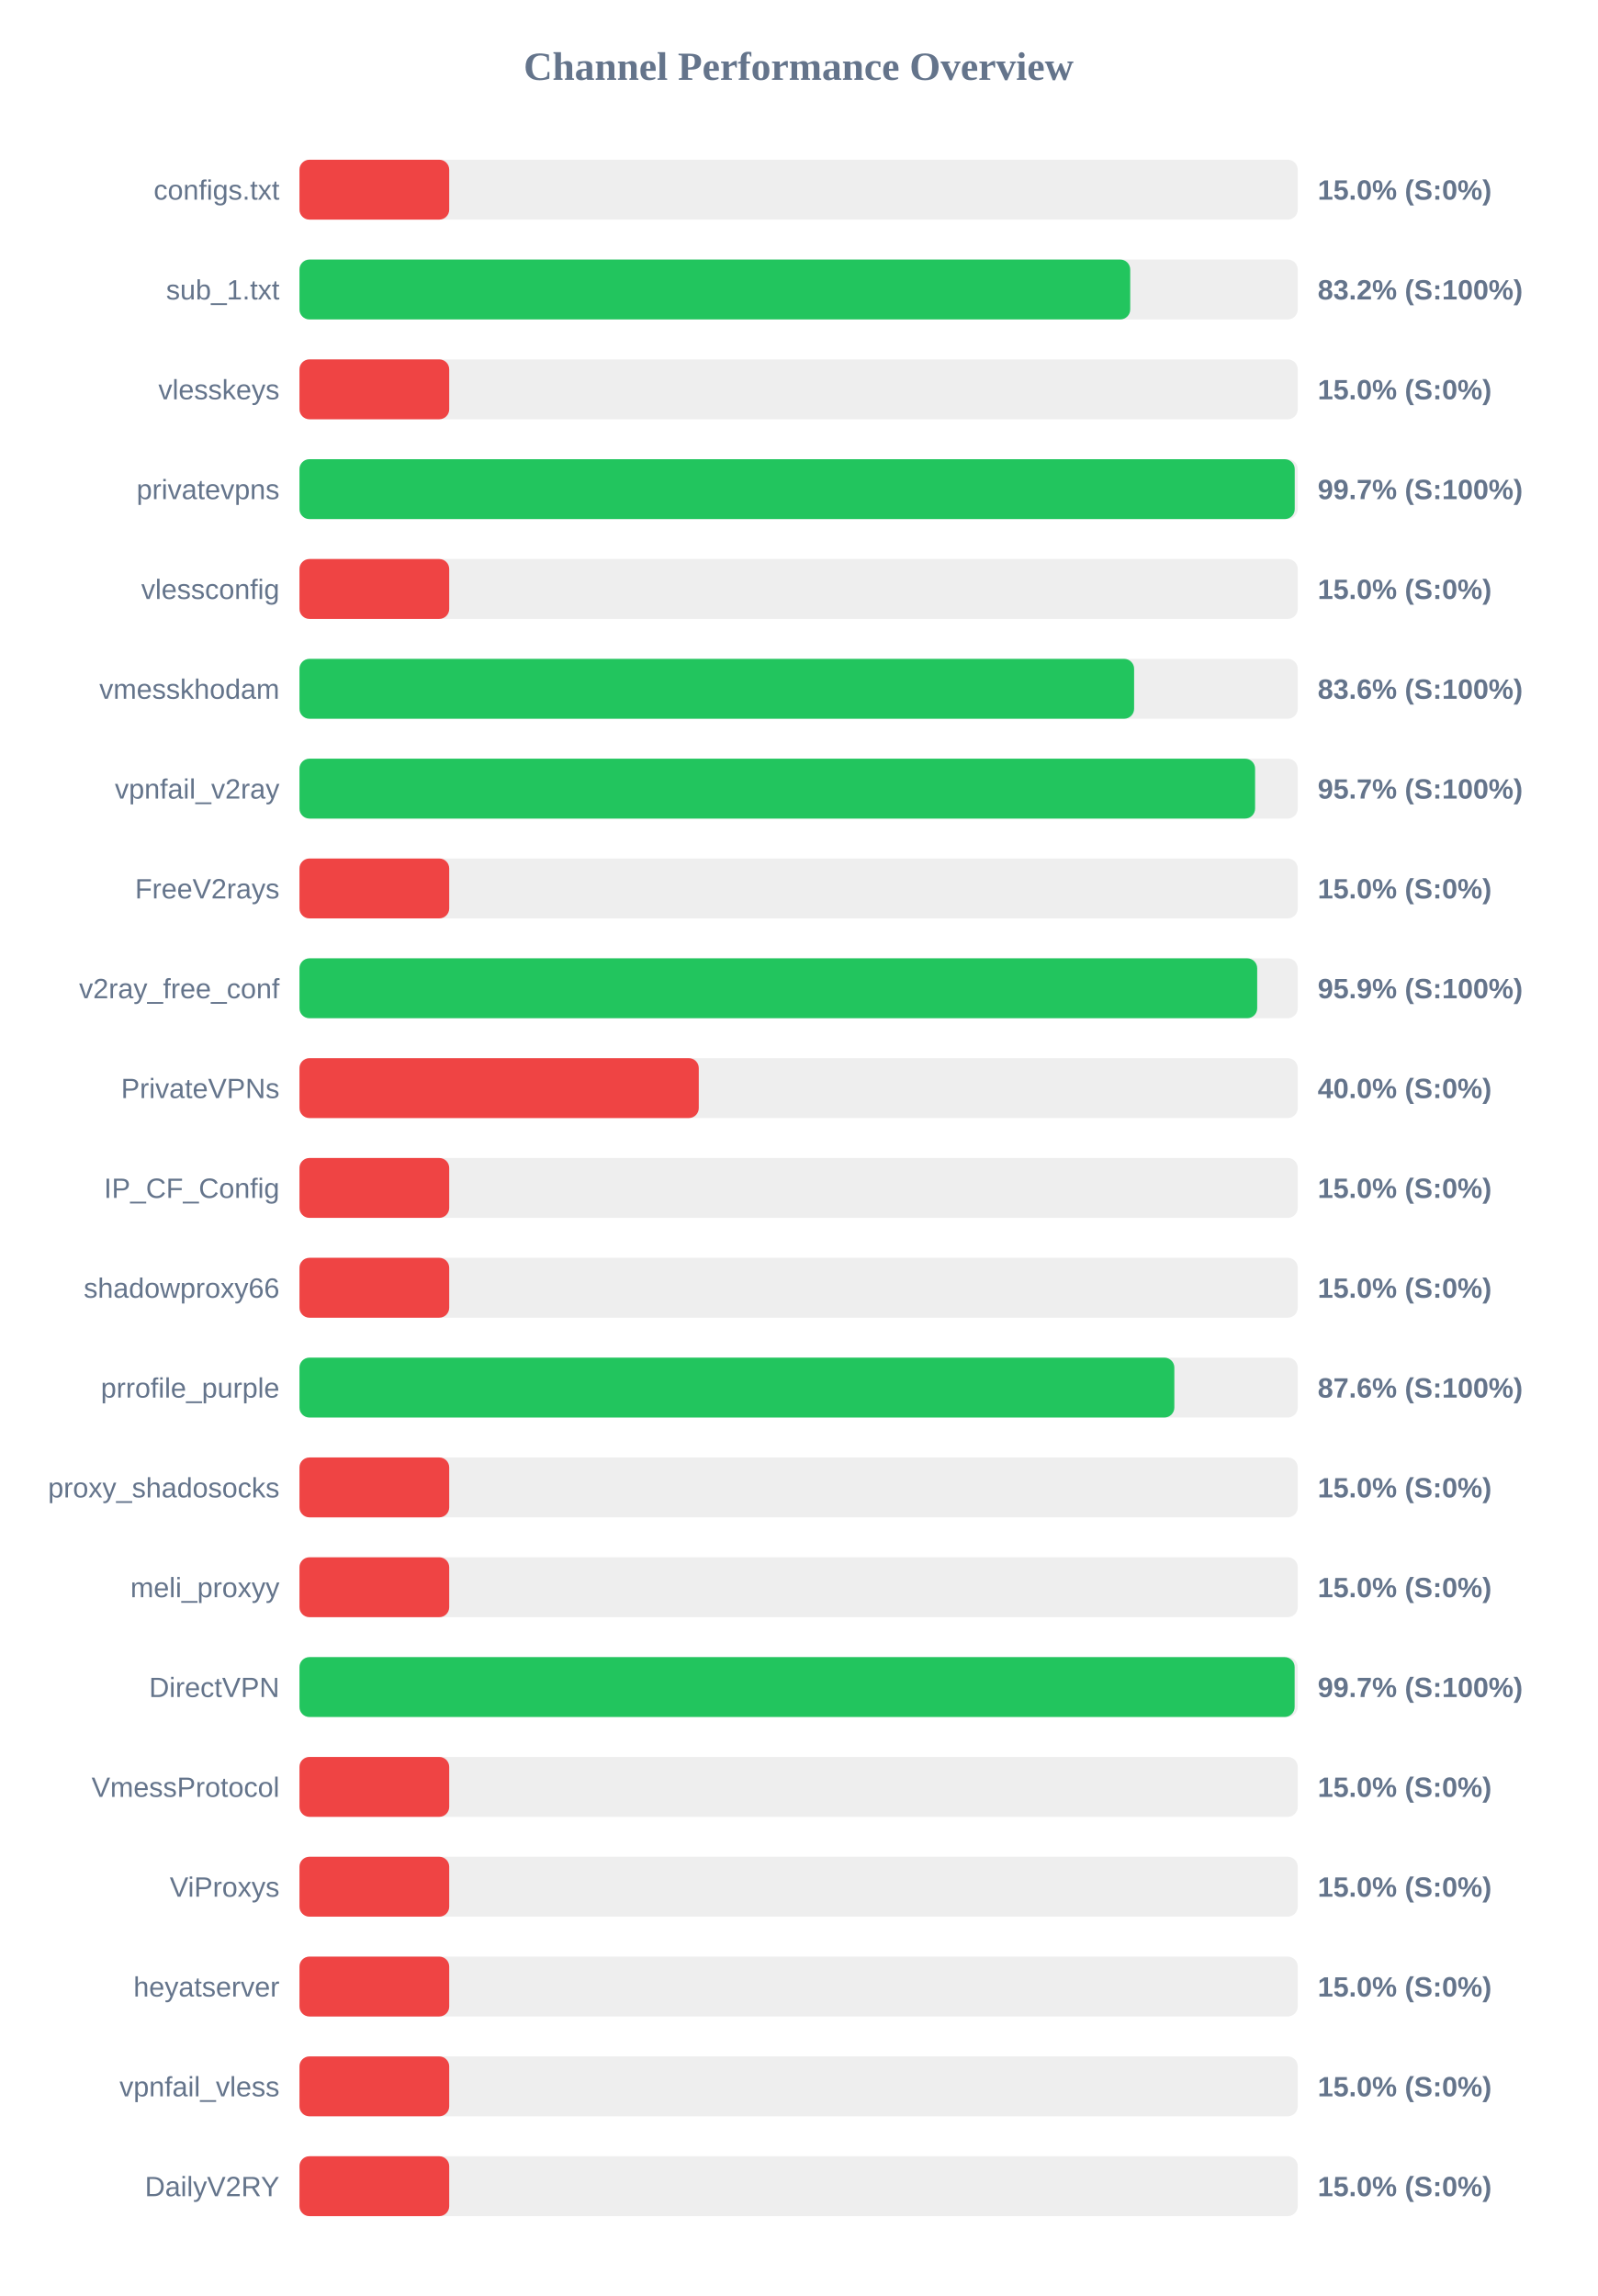
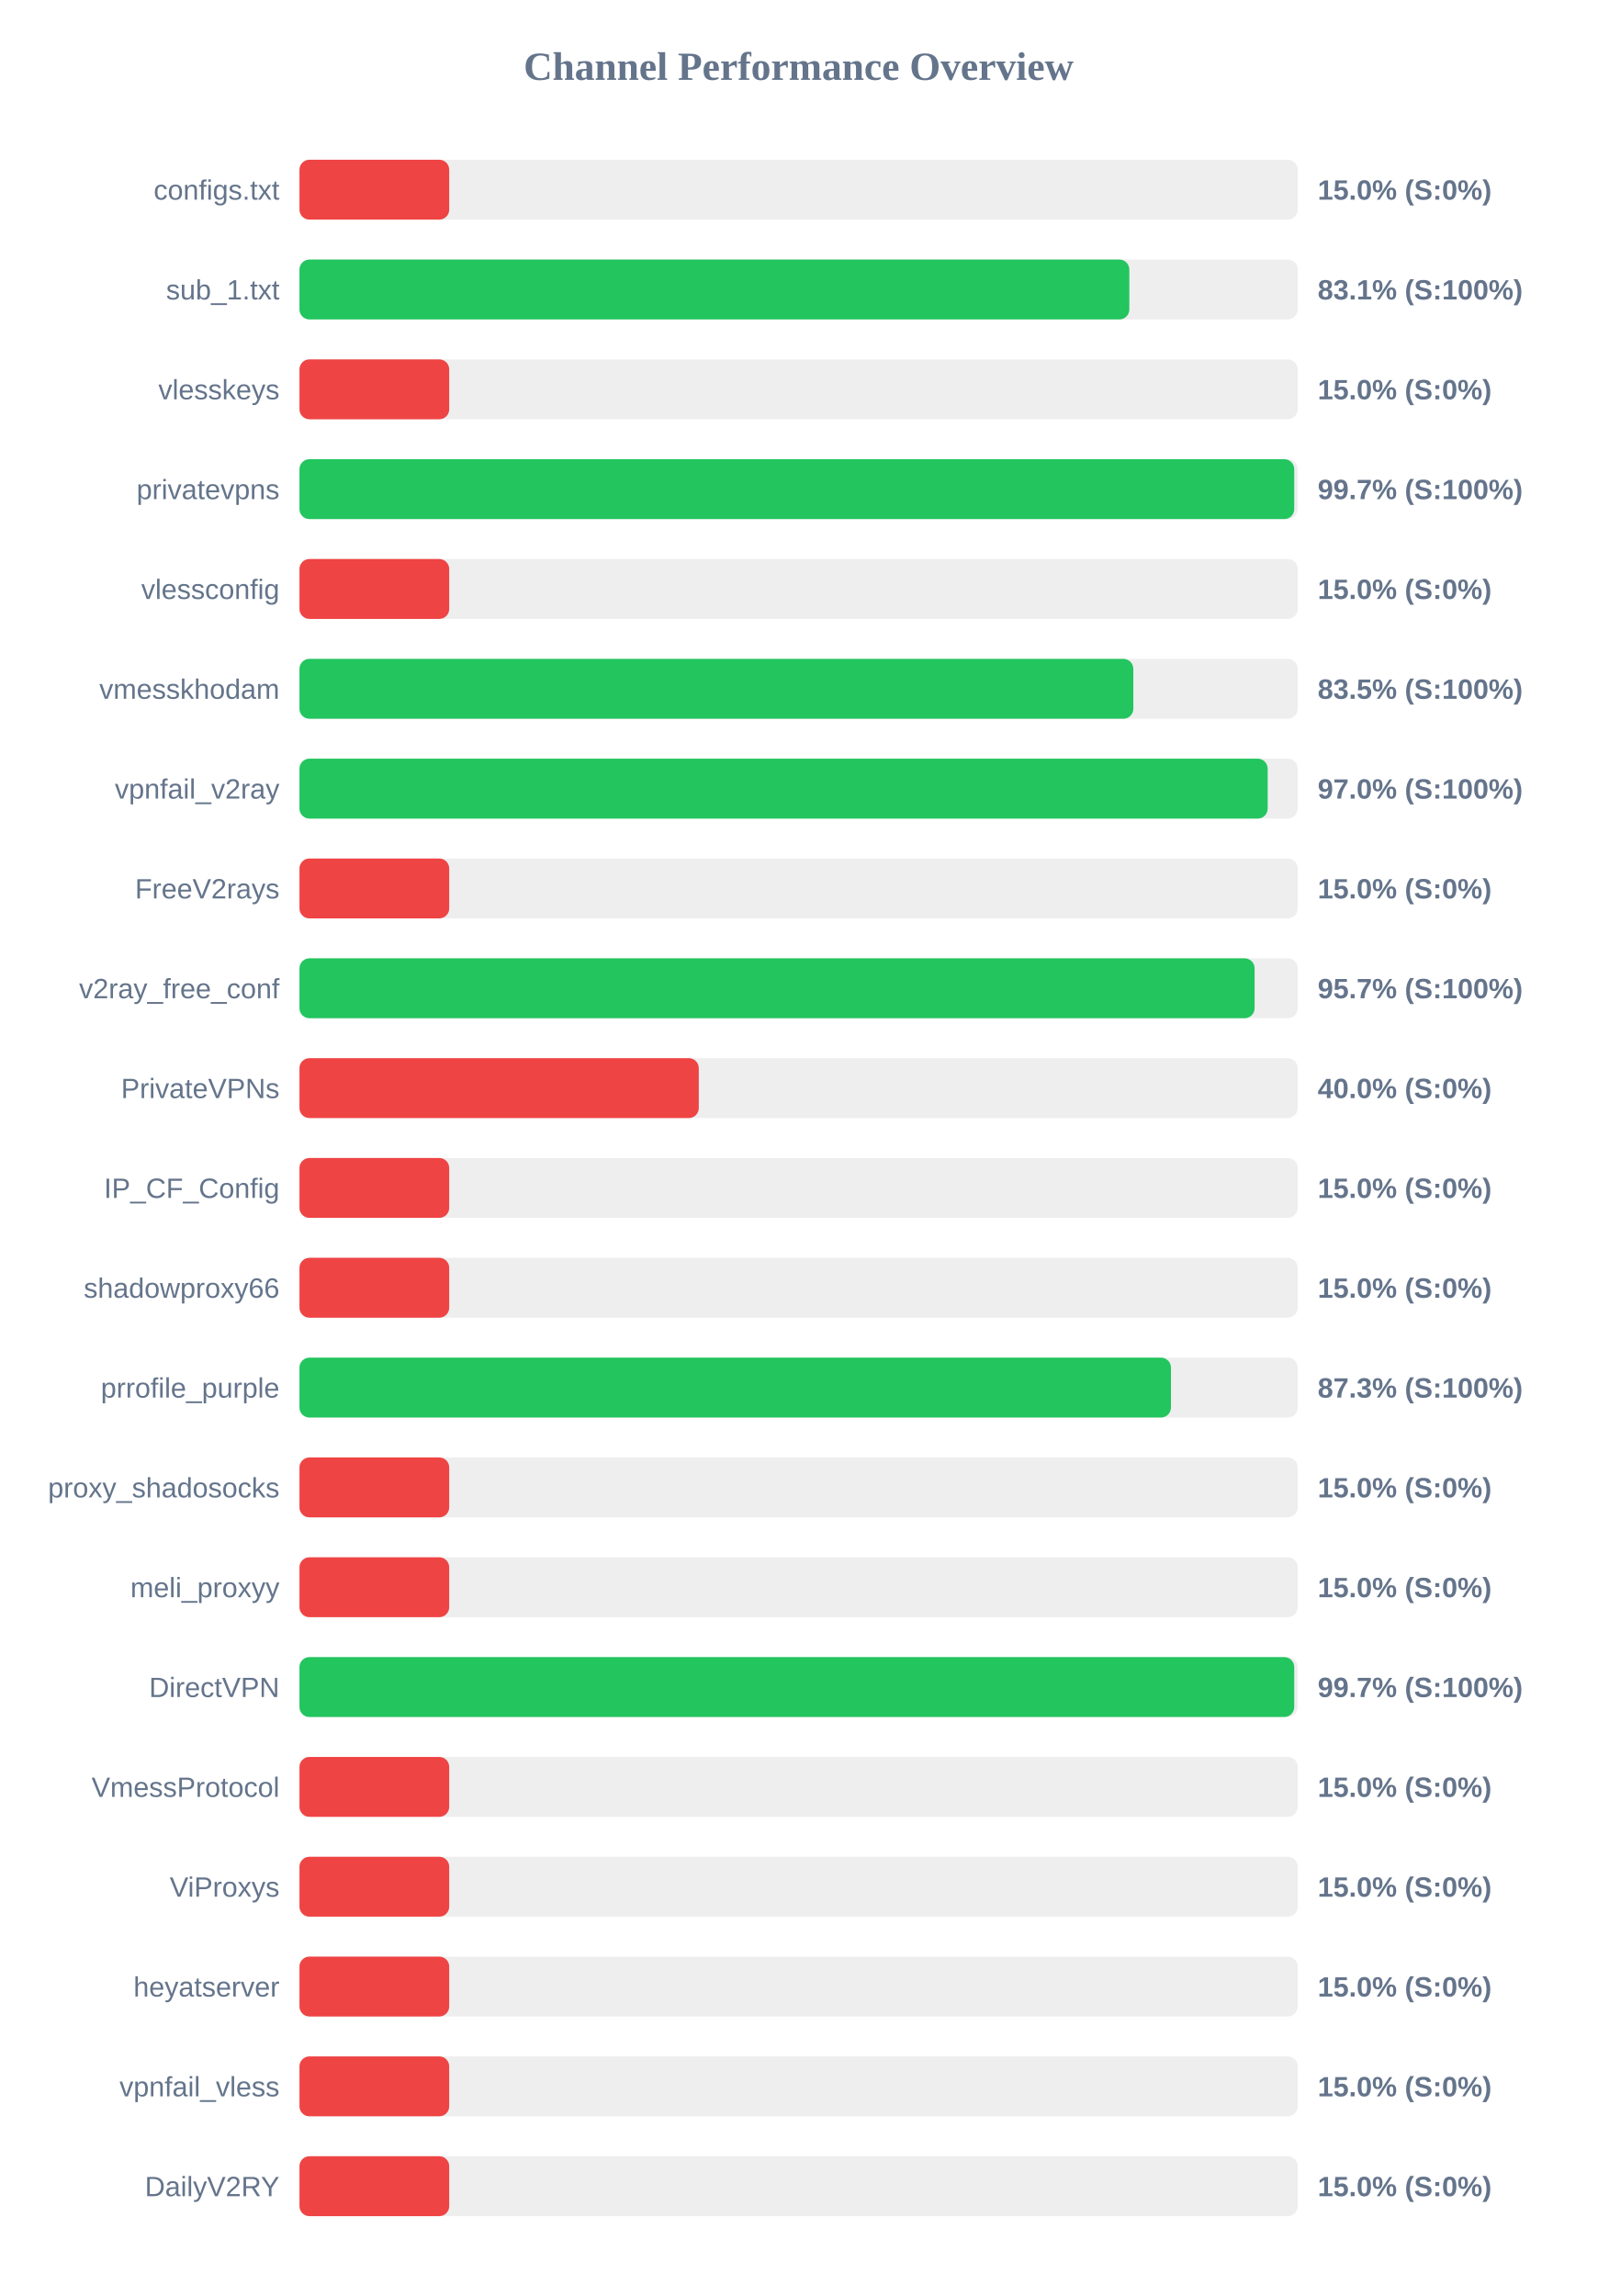
<svg xmlns="http://www.w3.org/2000/svg" width="800" height="1150" version="1.1">
  <style>
        .row { font: 14px Arial; fill: #64748b; }
        .score { font: bold 14px Arial; fill: #64748b; }
    </style>
  <text x="400" y="40" text-anchor="middle" font-size="20px" font-weight="bold" fill="#64748b">Channel Performance Overview</text>
  <rect x="150" y="80" width="500" height="30" fill="#eee" rx="5" />
  <rect x="150" y="80" width="75.0" height="30" fill="#ef4444" rx="5" />
  <text x="140" y="100" text-anchor="end" class="row">configs.txt</text>
  <text x="660" y="100" text-anchor="start" class="score">15.0% (S:0%)</text>
  <rect x="150" y="130" width="500" height="30" fill="#eee" rx="5" />
-   <rect x="150" y="130" width="416.1" height="30" fill="#22c55e" rx="5" />
+   <rect x="150" y="130" width="415.65" height="30" fill="#22c55e" rx="5" />
  <text x="140" y="150" text-anchor="end" class="row">sub_1.txt</text>
-   <text x="660" y="150" text-anchor="start" class="score">83.2% (S:100%)</text>
+   <text x="660" y="150" text-anchor="start" class="score">83.1% (S:100%)</text>
  <rect x="150" y="180" width="500" height="30" fill="#eee" rx="5" />
  <rect x="150" y="180" width="75.0" height="30" fill="#ef4444" rx="5" />
  <text x="140" y="200" text-anchor="end" class="row">vlesskeys</text>
  <text x="660" y="200" text-anchor="start" class="score">15.0% (S:0%)</text>
  <rect x="150" y="230" width="500" height="30" fill="#eee" rx="5" />
-   <rect x="150" y="230" width="498.5" height="30" fill="#22c55e" rx="5" />
+   <rect x="150" y="230" width="498.25" height="30" fill="#22c55e" rx="5" />
  <text x="140" y="250" text-anchor="end" class="row">privatevpns</text>
  <text x="660" y="250" text-anchor="start" class="score">99.7% (S:100%)</text>
  <rect x="150" y="280" width="500" height="30" fill="#eee" rx="5" />
  <rect x="150" y="280" width="75.0" height="30" fill="#ef4444" rx="5" />
  <text x="140" y="300" text-anchor="end" class="row">vlessconfig</text>
  <text x="660" y="300" text-anchor="start" class="score">15.0% (S:0%)</text>
  <rect x="150" y="330" width="500" height="30" fill="#eee" rx="5" />
-   <rect x="150" y="330" width="418.05" height="30" fill="#22c55e" rx="5" />
+   <rect x="150" y="330" width="417.65" height="30" fill="#22c55e" rx="5" />
  <text x="140" y="350" text-anchor="end" class="row">vmesskhodam</text>
-   <text x="660" y="350" text-anchor="start" class="score">83.6% (S:100%)</text>
+   <text x="660" y="350" text-anchor="start" class="score">83.5% (S:100%)</text>
  <rect x="150" y="380" width="500" height="30" fill="#eee" rx="5" />
-   <rect x="150" y="380" width="478.65" height="30" fill="#22c55e" rx="5" />
+   <rect x="150" y="380" width="484.95" height="30" fill="#22c55e" rx="5" />
  <text x="140" y="400" text-anchor="end" class="row">vpnfail_v2ray</text>
-   <text x="660" y="400" text-anchor="start" class="score">95.7% (S:100%)</text>
+   <text x="660" y="400" text-anchor="start" class="score">97.0% (S:100%)</text>
  <rect x="150" y="430" width="500" height="30" fill="#eee" rx="5" />
  <rect x="150" y="430" width="75.0" height="30" fill="#ef4444" rx="5" />
  <text x="140" y="450" text-anchor="end" class="row">FreeV2rays</text>
  <text x="660" y="450" text-anchor="start" class="score">15.0% (S:0%)</text>
  <rect x="150" y="480" width="500" height="30" fill="#eee" rx="5" />
-   <rect x="150" y="480" width="479.7" height="30" fill="#22c55e" rx="5" />
+   <rect x="150" y="480" width="478.4" height="30" fill="#22c55e" rx="5" />
  <text x="140" y="500" text-anchor="end" class="row">v2ray_free_conf</text>
-   <text x="660" y="500" text-anchor="start" class="score">95.9% (S:100%)</text>
+   <text x="660" y="500" text-anchor="start" class="score">95.7% (S:100%)</text>
  <rect x="150" y="530" width="500" height="30" fill="#eee" rx="5" />
  <rect x="150" y="530" width="200.0" height="30" fill="#ef4444" rx="5" />
  <text x="140" y="550" text-anchor="end" class="row">PrivateVPNs</text>
  <text x="660" y="550" text-anchor="start" class="score">40.0% (S:0%)</text>
  <rect x="150" y="580" width="500" height="30" fill="#eee" rx="5" />
  <rect x="150" y="580" width="75.0" height="30" fill="#ef4444" rx="5" />
  <text x="140" y="600" text-anchor="end" class="row">IP_CF_Config</text>
  <text x="660" y="600" text-anchor="start" class="score">15.0% (S:0%)</text>
  <rect x="150" y="630" width="500" height="30" fill="#eee" rx="5" />
  <rect x="150" y="630" width="75.0" height="30" fill="#ef4444" rx="5" />
  <text x="140" y="650" text-anchor="end" class="row">shadowproxy66</text>
  <text x="660" y="650" text-anchor="start" class="score">15.0% (S:0%)</text>
  <rect x="150" y="680" width="500" height="30" fill="#eee" rx="5" />
-   <rect x="150" y="680" width="438.2" height="30" fill="#22c55e" rx="5" />
+   <rect x="150" y="680" width="436.5" height="30" fill="#22c55e" rx="5" />
  <text x="140" y="700" text-anchor="end" class="row">prrofile_purple</text>
-   <text x="660" y="700" text-anchor="start" class="score">87.6% (S:100%)</text>
+   <text x="660" y="700" text-anchor="start" class="score">87.3% (S:100%)</text>
  <rect x="150" y="730" width="500" height="30" fill="#eee" rx="5" />
  <rect x="150" y="730" width="75.0" height="30" fill="#ef4444" rx="5" />
  <text x="140" y="750" text-anchor="end" class="row">proxy_shadosocks</text>
  <text x="660" y="750" text-anchor="start" class="score">15.0% (S:0%)</text>
  <rect x="150" y="780" width="500" height="30" fill="#eee" rx="5" />
  <rect x="150" y="780" width="75.0" height="30" fill="#ef4444" rx="5" />
  <text x="140" y="800" text-anchor="end" class="row">meli_proxyy</text>
  <text x="660" y="800" text-anchor="start" class="score">15.0% (S:0%)</text>
  <rect x="150" y="830" width="500" height="30" fill="#eee" rx="5" />
-   <rect x="150" y="830" width="498.45" height="30" fill="#22c55e" rx="5" />
+   <rect x="150" y="830" width="498.25" height="30" fill="#22c55e" rx="5" />
  <text x="140" y="850" text-anchor="end" class="row">DirectVPN</text>
  <text x="660" y="850" text-anchor="start" class="score">99.7% (S:100%)</text>
  <rect x="150" y="880" width="500" height="30" fill="#eee" rx="5" />
  <rect x="150" y="880" width="75.0" height="30" fill="#ef4444" rx="5" />
  <text x="140" y="900" text-anchor="end" class="row">VmessProtocol</text>
  <text x="660" y="900" text-anchor="start" class="score">15.0% (S:0%)</text>
  <rect x="150" y="930" width="500" height="30" fill="#eee" rx="5" />
  <rect x="150" y="930" width="75.0" height="30" fill="#ef4444" rx="5" />
  <text x="140" y="950" text-anchor="end" class="row">ViProxys</text>
  <text x="660" y="950" text-anchor="start" class="score">15.0% (S:0%)</text>
  <rect x="150" y="980" width="500" height="30" fill="#eee" rx="5" />
  <rect x="150" y="980" width="75.0" height="30" fill="#ef4444" rx="5" />
  <text x="140" y="1000" text-anchor="end" class="row">heyatserver</text>
  <text x="660" y="1000" text-anchor="start" class="score">15.0% (S:0%)</text>
  <rect x="150" y="1030" width="500" height="30" fill="#eee" rx="5" />
  <rect x="150" y="1030" width="75.0" height="30" fill="#ef4444" rx="5" />
  <text x="140" y="1050" text-anchor="end" class="row">vpnfail_vless</text>
  <text x="660" y="1050" text-anchor="start" class="score">15.0% (S:0%)</text>
  <rect x="150" y="1080" width="500" height="30" fill="#eee" rx="5" />
  <rect x="150" y="1080" width="75.0" height="30" fill="#ef4444" rx="5" />
  <text x="140" y="1100" text-anchor="end" class="row">DailyV2RY</text>
  <text x="660" y="1100" text-anchor="start" class="score">15.0% (S:0%)</text>
</svg>
